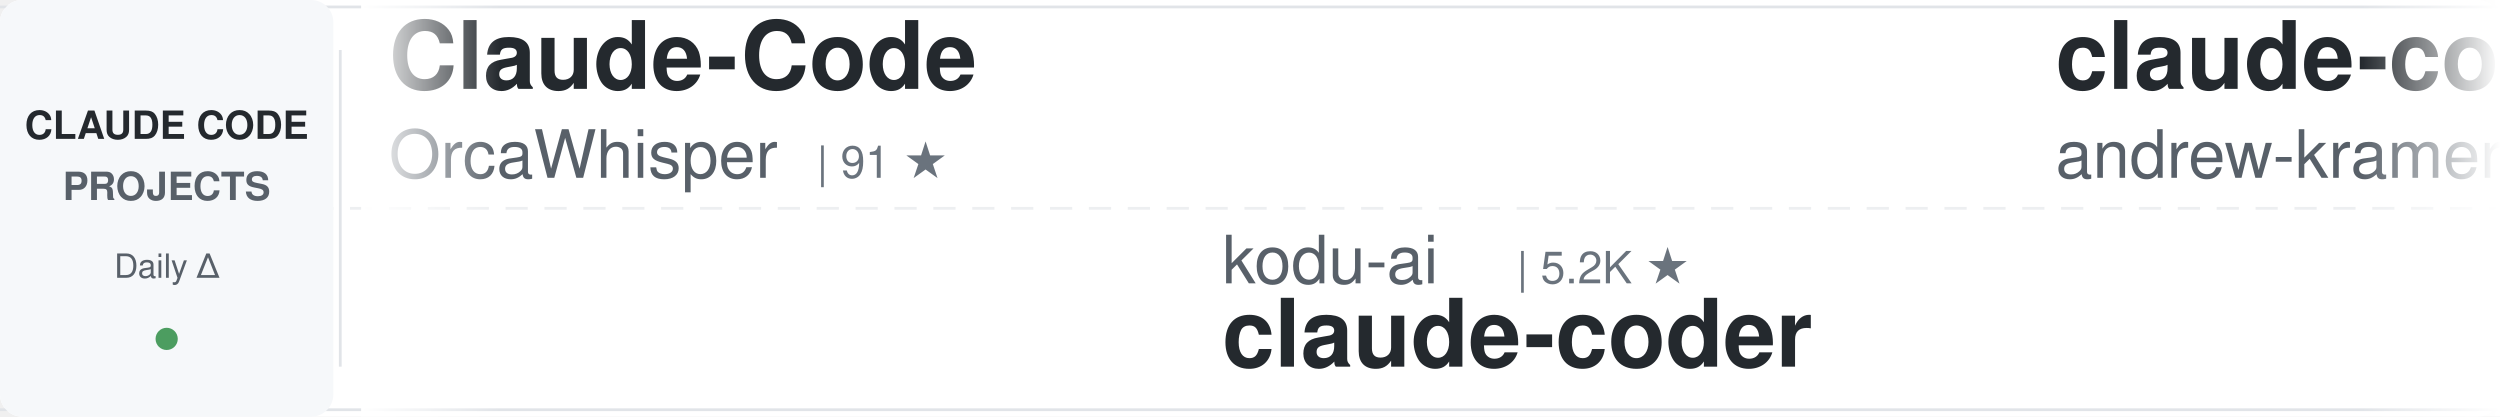
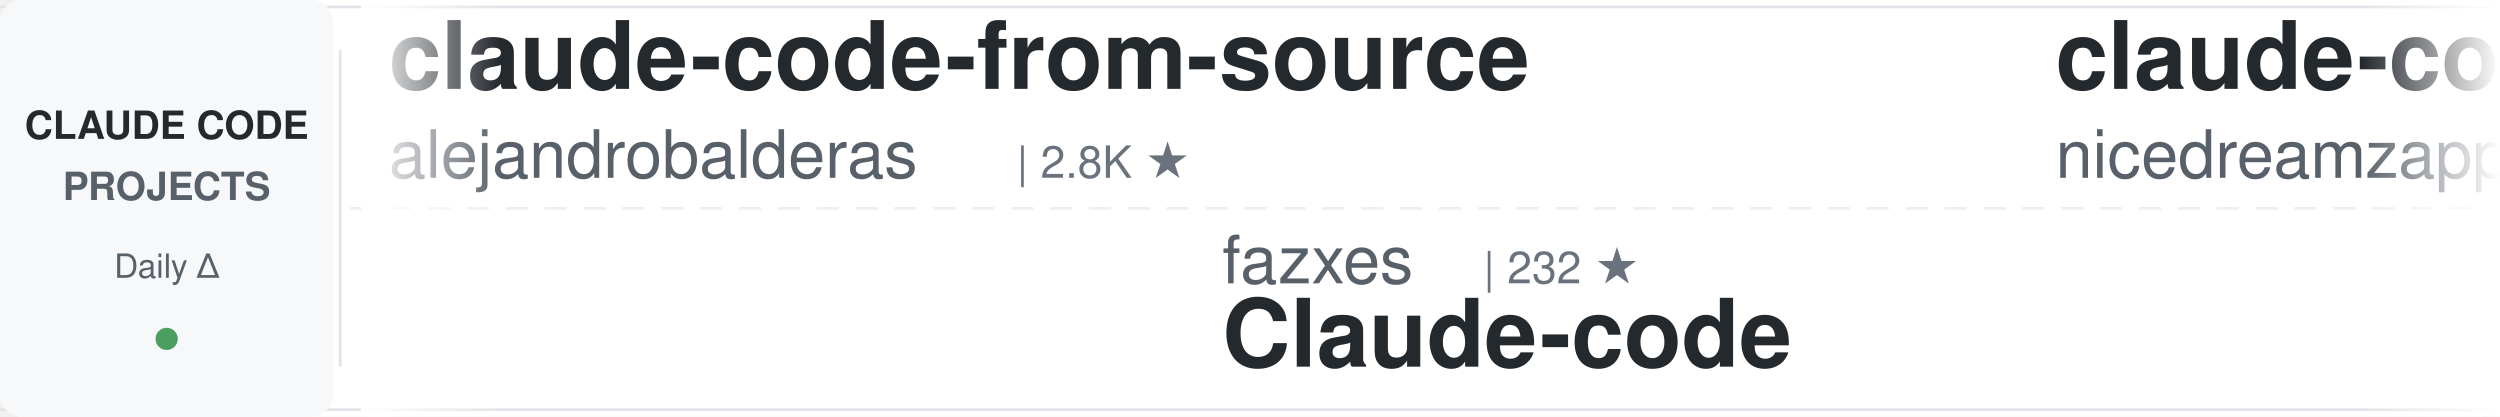
<svg xmlns="http://www.w3.org/2000/svg" width="900" height="150">
  <defs>
    <linearGradient id="awesomeLeftFade" x1="0%" y1="0%" x2="100%" y2="0%">
      <stop offset="0%" style="stop-color:#ffffff;stop-opacity:1" />
      <stop offset="100%" style="stop-color:#ffffff;stop-opacity:0" />
    </linearGradient>
    <linearGradient id="awesomeRightFade" x1="0%" y1="0%" x2="100%" y2="0%">
      <stop offset="0%" style="stop-color:#ffffff;stop-opacity:0" />
      <stop offset="100%" style="stop-color:#ffffff;stop-opacity:1" />
    </linearGradient>
  </defs>
  <rect width="900" height="150" fill="#ffffff" rx="8" />
  <rect x="0" y="2" width="900" height="1" fill="#e1e4e8" />
  <rect x="0" y="147" width="900" height="1" fill="#e1e4e8" />
  <line x1="0" y1="75" x2="900" y2="75" stroke="#e1e4e8" stroke-width="1" stroke-dasharray="8 6" opacity="0.6" />
  <rect x="0" y="0" width="120" height="150" fill="#f6f8fa" rx="8" />
  <text x="60" y="50" font-family="-apple-system, BlinkMacSystemFont, 'Segoe UI', Helvetica, Arial, sans-serif" font-size="14" font-weight="600" fill="#24292e" text-anchor="middle">CLAUDE CODE</text>
  <text x="60" y="72" font-family="-apple-system, BlinkMacSystemFont, 'Segoe UI', Helvetica, Arial, sans-serif" font-size="14" font-weight="600" fill="#586069" text-anchor="middle">PROJECTS</text>
  <text x="60" y="100" font-family="-apple-system, BlinkMacSystemFont, 'Segoe UI', Helvetica, Arial, sans-serif" font-size="12" font-weight="500" fill="#586069" text-anchor="middle">Daily Δ</text>
  <circle cx="60" cy="122" r="4" fill="#22863a" opacity="0.8" />
  <rect x="122" y="18" width="1" height="114" fill="#e1e4e8" />
  <clipPath id="awesomeTickerClip">
    <rect x="130" y="0" width="770" height="150" />
  </clipPath>
  <g clip-path="url(#awesomeTickerClip)">
    <g id="awesomeTickerItems">
      <animateTransform attributeName="transform" attributeType="XML" type="translate" from="0 0" to="-3000 0" dur="54s" repeatCount="indefinite" />
      <g transform="translate(0, 0)">
-         <text x="140" y="32" font-family="-apple-system, BlinkMacSystemFont, 'Segoe UI', Helvetica, Arial, sans-serif" font-size="34" font-weight="600" fill="#24292e">Claude-Code</text>
-         <text x="140" y="64" font-family="-apple-system, BlinkMacSystemFont, 'Segoe UI', Helvetica, Arial, sans-serif" font-size="24" font-weight="400" fill="#586069">OrcaWhisper</text>
-         <text x="294" y="64" font-family="-apple-system, BlinkMacSystemFont, 'Segoe UI', Helvetica, Arial, sans-serif" font-size="16" font-weight="500" fill="#6a737d">| 91 ★</text>
+         <text x="140" y="32" font-family="-apple-system, BlinkMacSystemFont, 'Segoe UI', Helvetica, Arial, sans-serif" font-size="34" font-weight="600" fill="#24292e">claude-code-from-source</text>
+         <text x="140" y="64" font-family="-apple-system, BlinkMacSystemFont, 'Segoe UI', Helvetica, Arial, sans-serif" font-size="24" font-weight="400" fill="#586069">alejandrobalderas</text>
+         <text x="366" y="64" font-family="-apple-system, BlinkMacSystemFont, 'Segoe UI', Helvetica, Arial, sans-serif" font-size="16" font-weight="500" fill="#6a737d">| 2.8K ★</text>
      </g>
      <g transform="translate(300, 0)">
-         <text x="140" y="102" font-family="-apple-system, BlinkMacSystemFont, 'Segoe UI', Helvetica, Arial, sans-serif" font-size="24" font-weight="400" fill="#586069">kodu-ai</text>
-         <text x="246" y="102" font-family="-apple-system, BlinkMacSystemFont, 'Segoe UI', Helvetica, Arial, sans-serif" font-size="16" font-weight="500" fill="#6a737d">| 5.2K ★</text>
-         <text x="140" y="132" font-family="-apple-system, BlinkMacSystemFont, 'Segoe UI', Helvetica, Arial, sans-serif" font-size="34" font-weight="600" fill="#24292e">claude-coder</text>
+         <text x="140" y="102" font-family="-apple-system, BlinkMacSystemFont, 'Segoe UI', Helvetica, Arial, sans-serif" font-size="24" font-weight="400" fill="#586069">fazxes</text>
+         <text x="234" y="102" font-family="-apple-system, BlinkMacSystemFont, 'Segoe UI', Helvetica, Arial, sans-serif" font-size="16" font-weight="500" fill="#6a737d">| 232 ★</text>
+         <text x="140" y="132" font-family="-apple-system, BlinkMacSystemFont, 'Segoe UI', Helvetica, Arial, sans-serif" font-size="34" font-weight="600" fill="#24292e">Claude-code</text>
      </g>
      <g transform="translate(600, 0)">
-         <text x="140" y="32" font-family="-apple-system, BlinkMacSystemFont, 'Segoe UI', Helvetica, Arial, sans-serif" font-size="34" font-weight="600" fill="#24292e">claude-code-source-build</text>
-         <text x="140" y="64" font-family="-apple-system, BlinkMacSystemFont, 'Segoe UI', Helvetica, Arial, sans-serif" font-size="24" font-weight="400" fill="#586069">andrew-kramer-inno</text>
-         <text x="378" y="64" font-family="-apple-system, BlinkMacSystemFont, 'Segoe UI', Helvetica, Arial, sans-serif" font-size="16" font-weight="500" fill="#6a737d">| 593 ★</text>
+         <text x="140" y="32" font-family="-apple-system, BlinkMacSystemFont, 'Segoe UI', Helvetica, Arial, sans-serif" font-size="34" font-weight="600" fill="#24292e">claude-code-local</text>
+         <text x="140" y="64" font-family="-apple-system, BlinkMacSystemFont, 'Segoe UI', Helvetica, Arial, sans-serif" font-size="24" font-weight="400" fill="#586069">nicedreamzapp</text>
+         <text x="318" y="64" font-family="-apple-system, BlinkMacSystemFont, 'Segoe UI', Helvetica, Arial, sans-serif" font-size="16" font-weight="500" fill="#6a737d">| 3.2K ★</text>
      </g>
      <g transform="translate(900, 0)">
-         <text x="140" y="102" font-family="-apple-system, BlinkMacSystemFont, 'Segoe UI', Helvetica, Arial, sans-serif" font-size="24" font-weight="400" fill="#586069">Cranot</text>
-         <text x="234" y="102" font-family="-apple-system, BlinkMacSystemFont, 'Segoe UI', Helvetica, Arial, sans-serif" font-size="16" font-weight="500" fill="#6a737d">| 2.9K ★</text>
-         <text x="311" y="102" font-family="-apple-system, BlinkMacSystemFont, 'Segoe UI', Helvetica, Arial, sans-serif" font-size="16" font-weight="500" fill="#cb2431"> -1</text>
-         <text x="140" y="132" font-family="-apple-system, BlinkMacSystemFont, 'Segoe UI', Helvetica, Arial, sans-serif" font-size="34" font-weight="600" fill="#24292e">claude-code-guide</text>
+         <text x="140" y="102" font-family="-apple-system, BlinkMacSystemFont, 'Segoe UI', Helvetica, Arial, sans-serif" font-size="24" font-weight="400" fill="#586069">SeemSeam</text>
+         <text x="258" y="102" font-family="-apple-system, BlinkMacSystemFont, 'Segoe UI', Helvetica, Arial, sans-serif" font-size="16" font-weight="500" fill="#6a737d">| 3.5K ★</text>
+         <text x="140" y="132" font-family="-apple-system, BlinkMacSystemFont, 'Segoe UI', Helvetica, Arial, sans-serif" font-size="34" font-weight="600" fill="#24292e">claude_codex_bridge</text>
      </g>
      <g transform="translate(1200, 0)">
-         <text x="140" y="32" font-family="-apple-system, BlinkMacSystemFont, 'Segoe UI', Helvetica, Arial, sans-serif" font-size="34" font-weight="600" fill="#24292e">ClaudeCode</text>
-         <text x="140" y="64" font-family="-apple-system, BlinkMacSystemFont, 'Segoe UI', Helvetica, Arial, sans-serif" font-size="24" font-weight="400" fill="#586069">guanshan</text>
-         <text x="258" y="64" font-family="-apple-system, BlinkMacSystemFont, 'Segoe UI', Helvetica, Arial, sans-serif" font-size="16" font-weight="500" fill="#6a737d">| 61 ★</text>
+         <text x="140" y="32" font-family="-apple-system, BlinkMacSystemFont, 'Segoe UI', Helvetica, Arial, sans-serif" font-size="34" font-weight="600" fill="#24292e">claude-code-templates</text>
+         <text x="140" y="64" font-family="-apple-system, BlinkMacSystemFont, 'Segoe UI', Helvetica, Arial, sans-serif" font-size="24" font-weight="400" fill="#586069">davila7</text>
+         <text x="246" y="64" font-family="-apple-system, BlinkMacSystemFont, 'Segoe UI', Helvetica, Arial, sans-serif" font-size="16" font-weight="500" fill="#6a737d">| 30.4K ★</text>
+         <text x="332" y="64" font-family="-apple-system, BlinkMacSystemFont, 'Segoe UI', Helvetica, Arial, sans-serif" font-size="16" font-weight="500" fill="#22863a"> +3</text>
      </g>
      <g transform="translate(1500, 0)">
-         <text x="140" y="102" font-family="-apple-system, BlinkMacSystemFont, 'Segoe UI', Helvetica, Arial, sans-serif" font-size="24" font-weight="400" fill="#586069">Windy3f3f3f3f</text>
-         <text x="318" y="102" font-family="-apple-system, BlinkMacSystemFont, 'Segoe UI', Helvetica, Arial, sans-serif" font-size="16" font-weight="500" fill="#6a737d">| 3.5K ★</text>
-         <text x="395" y="102" font-family="-apple-system, BlinkMacSystemFont, 'Segoe UI', Helvetica, Arial, sans-serif" font-size="16" font-weight="500" fill="#22863a"> +1</text>
-         <text x="140" y="132" font-family="-apple-system, BlinkMacSystemFont, 'Segoe UI', Helvetica, Arial, sans-serif" font-size="34" font-weight="600" fill="#24292e">how-claude-code-works</text>
+         <text x="140" y="102" font-family="-apple-system, BlinkMacSystemFont, 'Segoe UI', Helvetica, Arial, sans-serif" font-size="24" font-weight="400" fill="#586069">jqueryscript</text>
+         <text x="306" y="102" font-family="-apple-system, BlinkMacSystemFont, 'Segoe UI', Helvetica, Arial, sans-serif" font-size="16" font-weight="500" fill="#6a737d">| 504 ★</text>
+         <text x="140" y="132" font-family="-apple-system, BlinkMacSystemFont, 'Segoe UI', Helvetica, Arial, sans-serif" font-size="34" font-weight="600" fill="#24292e">awesome-claude-code</text>
      </g>
      <g transform="translate(1800, 0)">
-         <text x="140" y="32" font-family="-apple-system, BlinkMacSystemFont, 'Segoe UI', Helvetica, Arial, sans-serif" font-size="34" font-weight="600" fill="#24292e">claude-code-my-workflow</text>
-         <text x="140" y="64" font-family="-apple-system, BlinkMacSystemFont, 'Segoe UI', Helvetica, Arial, sans-serif" font-size="24" font-weight="400" fill="#586069">pedrohcgs</text>
-         <text x="270" y="64" font-family="-apple-system, BlinkMacSystemFont, 'Segoe UI', Helvetica, Arial, sans-serif" font-size="16" font-weight="500" fill="#6a737d">| 1.5K ★</text>
-         <text x="347" y="64" font-family="-apple-system, BlinkMacSystemFont, 'Segoe UI', Helvetica, Arial, sans-serif" font-size="16" font-weight="500" fill="#22863a"> +1</text>
+         <text x="140" y="32" font-family="-apple-system, BlinkMacSystemFont, 'Segoe UI', Helvetica, Arial, sans-serif" font-size="34" font-weight="600" fill="#24292e">claude-code-base-action</text>
+         <text x="140" y="64" font-family="-apple-system, BlinkMacSystemFont, 'Segoe UI', Helvetica, Arial, sans-serif" font-size="24" font-weight="400" fill="#586069">anthropics</text>
+         <text x="282" y="64" font-family="-apple-system, BlinkMacSystemFont, 'Segoe UI', Helvetica, Arial, sans-serif" font-size="16" font-weight="500" fill="#6a737d">| 957 ★</text>
      </g>
      <g transform="translate(2100, 0)">
-         <text x="140" y="102" font-family="-apple-system, BlinkMacSystemFont, 'Segoe UI', Helvetica, Arial, sans-serif" font-size="24" font-weight="400" fill="#586069">ykdojo</text>
-         <text x="234" y="102" font-family="-apple-system, BlinkMacSystemFont, 'Segoe UI', Helvetica, Arial, sans-serif" font-size="16" font-weight="500" fill="#6a737d">| 9.9K ★</text>
-         <text x="311" y="102" font-family="-apple-system, BlinkMacSystemFont, 'Segoe UI', Helvetica, Arial, sans-serif" font-size="16" font-weight="500" fill="#22863a"> +2</text>
-         <text x="140" y="132" font-family="-apple-system, BlinkMacSystemFont, 'Segoe UI', Helvetica, Arial, sans-serif" font-size="34" font-weight="600" fill="#24292e">claude-code-tips</text>
+         <text x="140" y="102" font-family="-apple-system, BlinkMacSystemFont, 'Segoe UI', Helvetica, Arial, sans-serif" font-size="24" font-weight="400" fill="#586069">Yuyz0112</text>
+         <text x="258" y="102" font-family="-apple-system, BlinkMacSystemFont, 'Segoe UI', Helvetica, Arial, sans-serif" font-size="16" font-weight="500" fill="#6a737d">| 2.4K ★</text>
+         <text x="140" y="132" font-family="-apple-system, BlinkMacSystemFont, 'Segoe UI', Helvetica, Arial, sans-serif" font-size="34" font-weight="600" fill="#24292e">claude-code-reverse</text>
      </g>
      <g transform="translate(2400, 0)">
-         <text x="140" y="32" font-family="-apple-system, BlinkMacSystemFont, 'Segoe UI', Helvetica, Arial, sans-serif" font-size="34" font-weight="600" fill="#24292e">claude-code-hub</text>
-         <text x="140" y="64" font-family="-apple-system, BlinkMacSystemFont, 'Segoe UI', Helvetica, Arial, sans-serif" font-size="24" font-weight="400" fill="#586069">ding113</text>
-         <text x="246" y="64" font-family="-apple-system, BlinkMacSystemFont, 'Segoe UI', Helvetica, Arial, sans-serif" font-size="16" font-weight="500" fill="#6a737d">| 3.3K ★</text>
+         <text x="140" y="32" font-family="-apple-system, BlinkMacSystemFont, 'Segoe UI', Helvetica, Arial, sans-serif" font-size="34" font-weight="600" fill="#24292e">how-claude-code-works</text>
+         <text x="140" y="64" font-family="-apple-system, BlinkMacSystemFont, 'Segoe UI', Helvetica, Arial, sans-serif" font-size="24" font-weight="400" fill="#586069">Windy3f3f3f3f</text>
+         <text x="318" y="64" font-family="-apple-system, BlinkMacSystemFont, 'Segoe UI', Helvetica, Arial, sans-serif" font-size="16" font-weight="500" fill="#6a737d">| 3.5K ★</text>
+         <text x="395" y="64" font-family="-apple-system, BlinkMacSystemFont, 'Segoe UI', Helvetica, Arial, sans-serif" font-size="16" font-weight="500" fill="#22863a"> +1</text>
      </g>
      <g transform="translate(2700, 0)">
-         <text x="140" y="102" font-family="-apple-system, BlinkMacSystemFont, 'Segoe UI', Helvetica, Arial, sans-serif" font-size="24" font-weight="400" fill="#586069">zstmfhy</text>
-         <text x="246" y="102" font-family="-apple-system, BlinkMacSystemFont, 'Segoe UI', Helvetica, Arial, sans-serif" font-size="16" font-weight="500" fill="#6a737d">| 190 ★</text>
+         <text x="140" y="102" font-family="-apple-system, BlinkMacSystemFont, 'Segoe UI', Helvetica, Arial, sans-serif" font-size="24" font-weight="400" fill="#586069">VILA-Lab</text>
+         <text x="258" y="102" font-family="-apple-system, BlinkMacSystemFont, 'Segoe UI', Helvetica, Arial, sans-serif" font-size="16" font-weight="500" fill="#6a737d">| 2.1K ★</text>
+         <text x="335" y="102" font-family="-apple-system, BlinkMacSystemFont, 'Segoe UI', Helvetica, Arial, sans-serif" font-size="16" font-weight="500" fill="#22863a"> +1</text>
+         <text x="140" y="132" font-family="-apple-system, BlinkMacSystemFont, 'Segoe UI', Helvetica, Arial, sans-serif" font-size="34" font-weight="600" fill="#24292e">Dive-into-Claude-Code</text>
+       </g>
+       <g transform="translate(3000, 0)">
+         <text x="140" y="32" font-family="-apple-system, BlinkMacSystemFont, 'Segoe UI', Helvetica, Arial, sans-serif" font-size="34" font-weight="600" fill="#24292e">claude-code-from-source</text>
+         <text x="140" y="64" font-family="-apple-system, BlinkMacSystemFont, 'Segoe UI', Helvetica, Arial, sans-serif" font-size="24" font-weight="400" fill="#586069">alejandrobalderas</text>
+         <text x="366" y="64" font-family="-apple-system, BlinkMacSystemFont, 'Segoe UI', Helvetica, Arial, sans-serif" font-size="16" font-weight="500" fill="#6a737d">| 2.8K ★</text>
+       </g>
+       <g transform="translate(3300, 0)">
+         <text x="140" y="102" font-family="-apple-system, BlinkMacSystemFont, 'Segoe UI', Helvetica, Arial, sans-serif" font-size="24" font-weight="400" fill="#586069">fazxes</text>
+         <text x="234" y="102" font-family="-apple-system, BlinkMacSystemFont, 'Segoe UI', Helvetica, Arial, sans-serif" font-size="16" font-weight="500" fill="#6a737d">| 232 ★</text>
        <text x="140" y="132" font-family="-apple-system, BlinkMacSystemFont, 'Segoe UI', Helvetica, Arial, sans-serif" font-size="34" font-weight="600" fill="#24292e">Claude-code</text>
      </g>
-       <g transform="translate(3000, 0)">
-         <text x="140" y="32" font-family="-apple-system, BlinkMacSystemFont, 'Segoe UI', Helvetica, Arial, sans-serif" font-size="34" font-weight="600" fill="#24292e">Claude-Code</text>
-         <text x="140" y="64" font-family="-apple-system, BlinkMacSystemFont, 'Segoe UI', Helvetica, Arial, sans-serif" font-size="24" font-weight="400" fill="#586069">OrcaWhisper</text>
-         <text x="294" y="64" font-family="-apple-system, BlinkMacSystemFont, 'Segoe UI', Helvetica, Arial, sans-serif" font-size="16" font-weight="500" fill="#6a737d">| 91 ★</text>
-       </g>
-       <g transform="translate(3300, 0)">
-         <text x="140" y="102" font-family="-apple-system, BlinkMacSystemFont, 'Segoe UI', Helvetica, Arial, sans-serif" font-size="24" font-weight="400" fill="#586069">kodu-ai</text>
-         <text x="246" y="102" font-family="-apple-system, BlinkMacSystemFont, 'Segoe UI', Helvetica, Arial, sans-serif" font-size="16" font-weight="500" fill="#6a737d">| 5.2K ★</text>
-         <text x="140" y="132" font-family="-apple-system, BlinkMacSystemFont, 'Segoe UI', Helvetica, Arial, sans-serif" font-size="34" font-weight="600" fill="#24292e">claude-coder</text>
-       </g>
      <g transform="translate(3600, 0)">
-         <text x="140" y="32" font-family="-apple-system, BlinkMacSystemFont, 'Segoe UI', Helvetica, Arial, sans-serif" font-size="34" font-weight="600" fill="#24292e">claude-code-source-build</text>
-         <text x="140" y="64" font-family="-apple-system, BlinkMacSystemFont, 'Segoe UI', Helvetica, Arial, sans-serif" font-size="24" font-weight="400" fill="#586069">andrew-kramer-inno</text>
-         <text x="378" y="64" font-family="-apple-system, BlinkMacSystemFont, 'Segoe UI', Helvetica, Arial, sans-serif" font-size="16" font-weight="500" fill="#6a737d">| 593 ★</text>
+         <text x="140" y="32" font-family="-apple-system, BlinkMacSystemFont, 'Segoe UI', Helvetica, Arial, sans-serif" font-size="34" font-weight="600" fill="#24292e">claude-code-local</text>
+         <text x="140" y="64" font-family="-apple-system, BlinkMacSystemFont, 'Segoe UI', Helvetica, Arial, sans-serif" font-size="24" font-weight="400" fill="#586069">nicedreamzapp</text>
+         <text x="318" y="64" font-family="-apple-system, BlinkMacSystemFont, 'Segoe UI', Helvetica, Arial, sans-serif" font-size="16" font-weight="500" fill="#6a737d">| 3.2K ★</text>
      </g>
      <g transform="translate(3900, 0)">
-         <text x="140" y="102" font-family="-apple-system, BlinkMacSystemFont, 'Segoe UI', Helvetica, Arial, sans-serif" font-size="24" font-weight="400" fill="#586069">Cranot</text>
-         <text x="234" y="102" font-family="-apple-system, BlinkMacSystemFont, 'Segoe UI', Helvetica, Arial, sans-serif" font-size="16" font-weight="500" fill="#6a737d">| 2.9K ★</text>
-         <text x="311" y="102" font-family="-apple-system, BlinkMacSystemFont, 'Segoe UI', Helvetica, Arial, sans-serif" font-size="16" font-weight="500" fill="#cb2431"> -1</text>
-         <text x="140" y="132" font-family="-apple-system, BlinkMacSystemFont, 'Segoe UI', Helvetica, Arial, sans-serif" font-size="34" font-weight="600" fill="#24292e">claude-code-guide</text>
+         <text x="140" y="102" font-family="-apple-system, BlinkMacSystemFont, 'Segoe UI', Helvetica, Arial, sans-serif" font-size="24" font-weight="400" fill="#586069">SeemSeam</text>
+         <text x="258" y="102" font-family="-apple-system, BlinkMacSystemFont, 'Segoe UI', Helvetica, Arial, sans-serif" font-size="16" font-weight="500" fill="#6a737d">| 3.5K ★</text>
+         <text x="140" y="132" font-family="-apple-system, BlinkMacSystemFont, 'Segoe UI', Helvetica, Arial, sans-serif" font-size="34" font-weight="600" fill="#24292e">claude_codex_bridge</text>
      </g>
    </g>
  </g>
  <rect x="130" y="0" width="50" height="150" fill="url(#awesomeLeftFade)" />
  <rect x="850" y="0" width="50" height="150" fill="url(#awesomeRightFade)" />
</svg>
